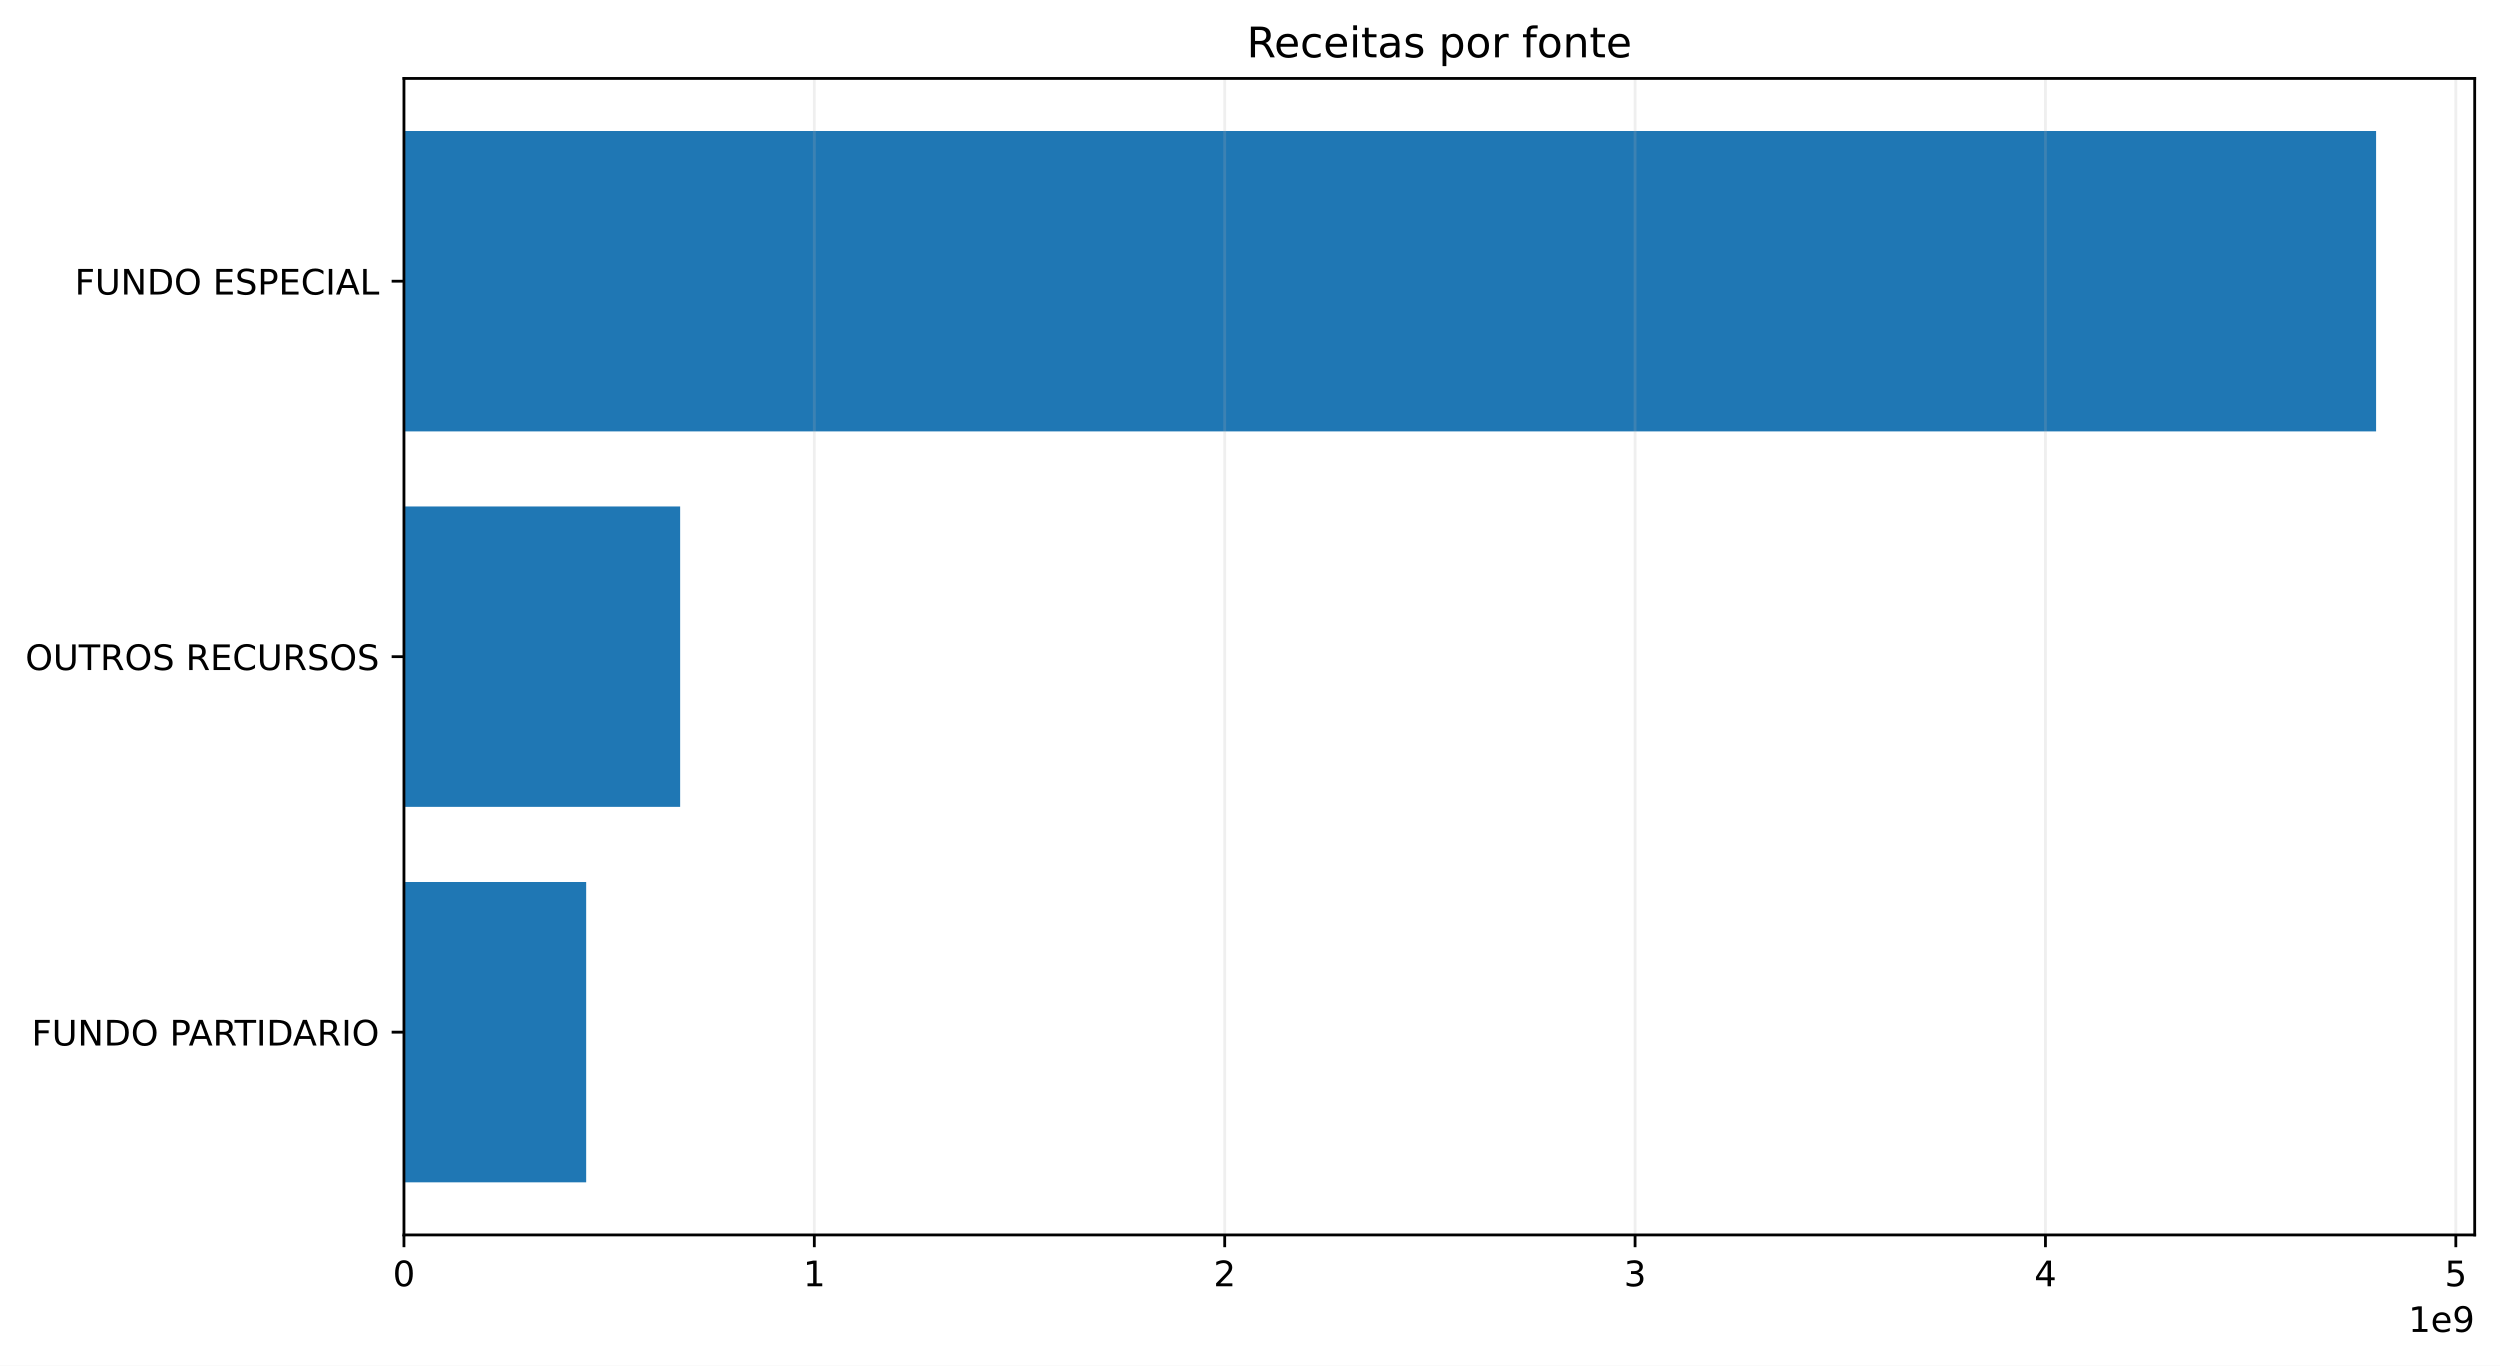
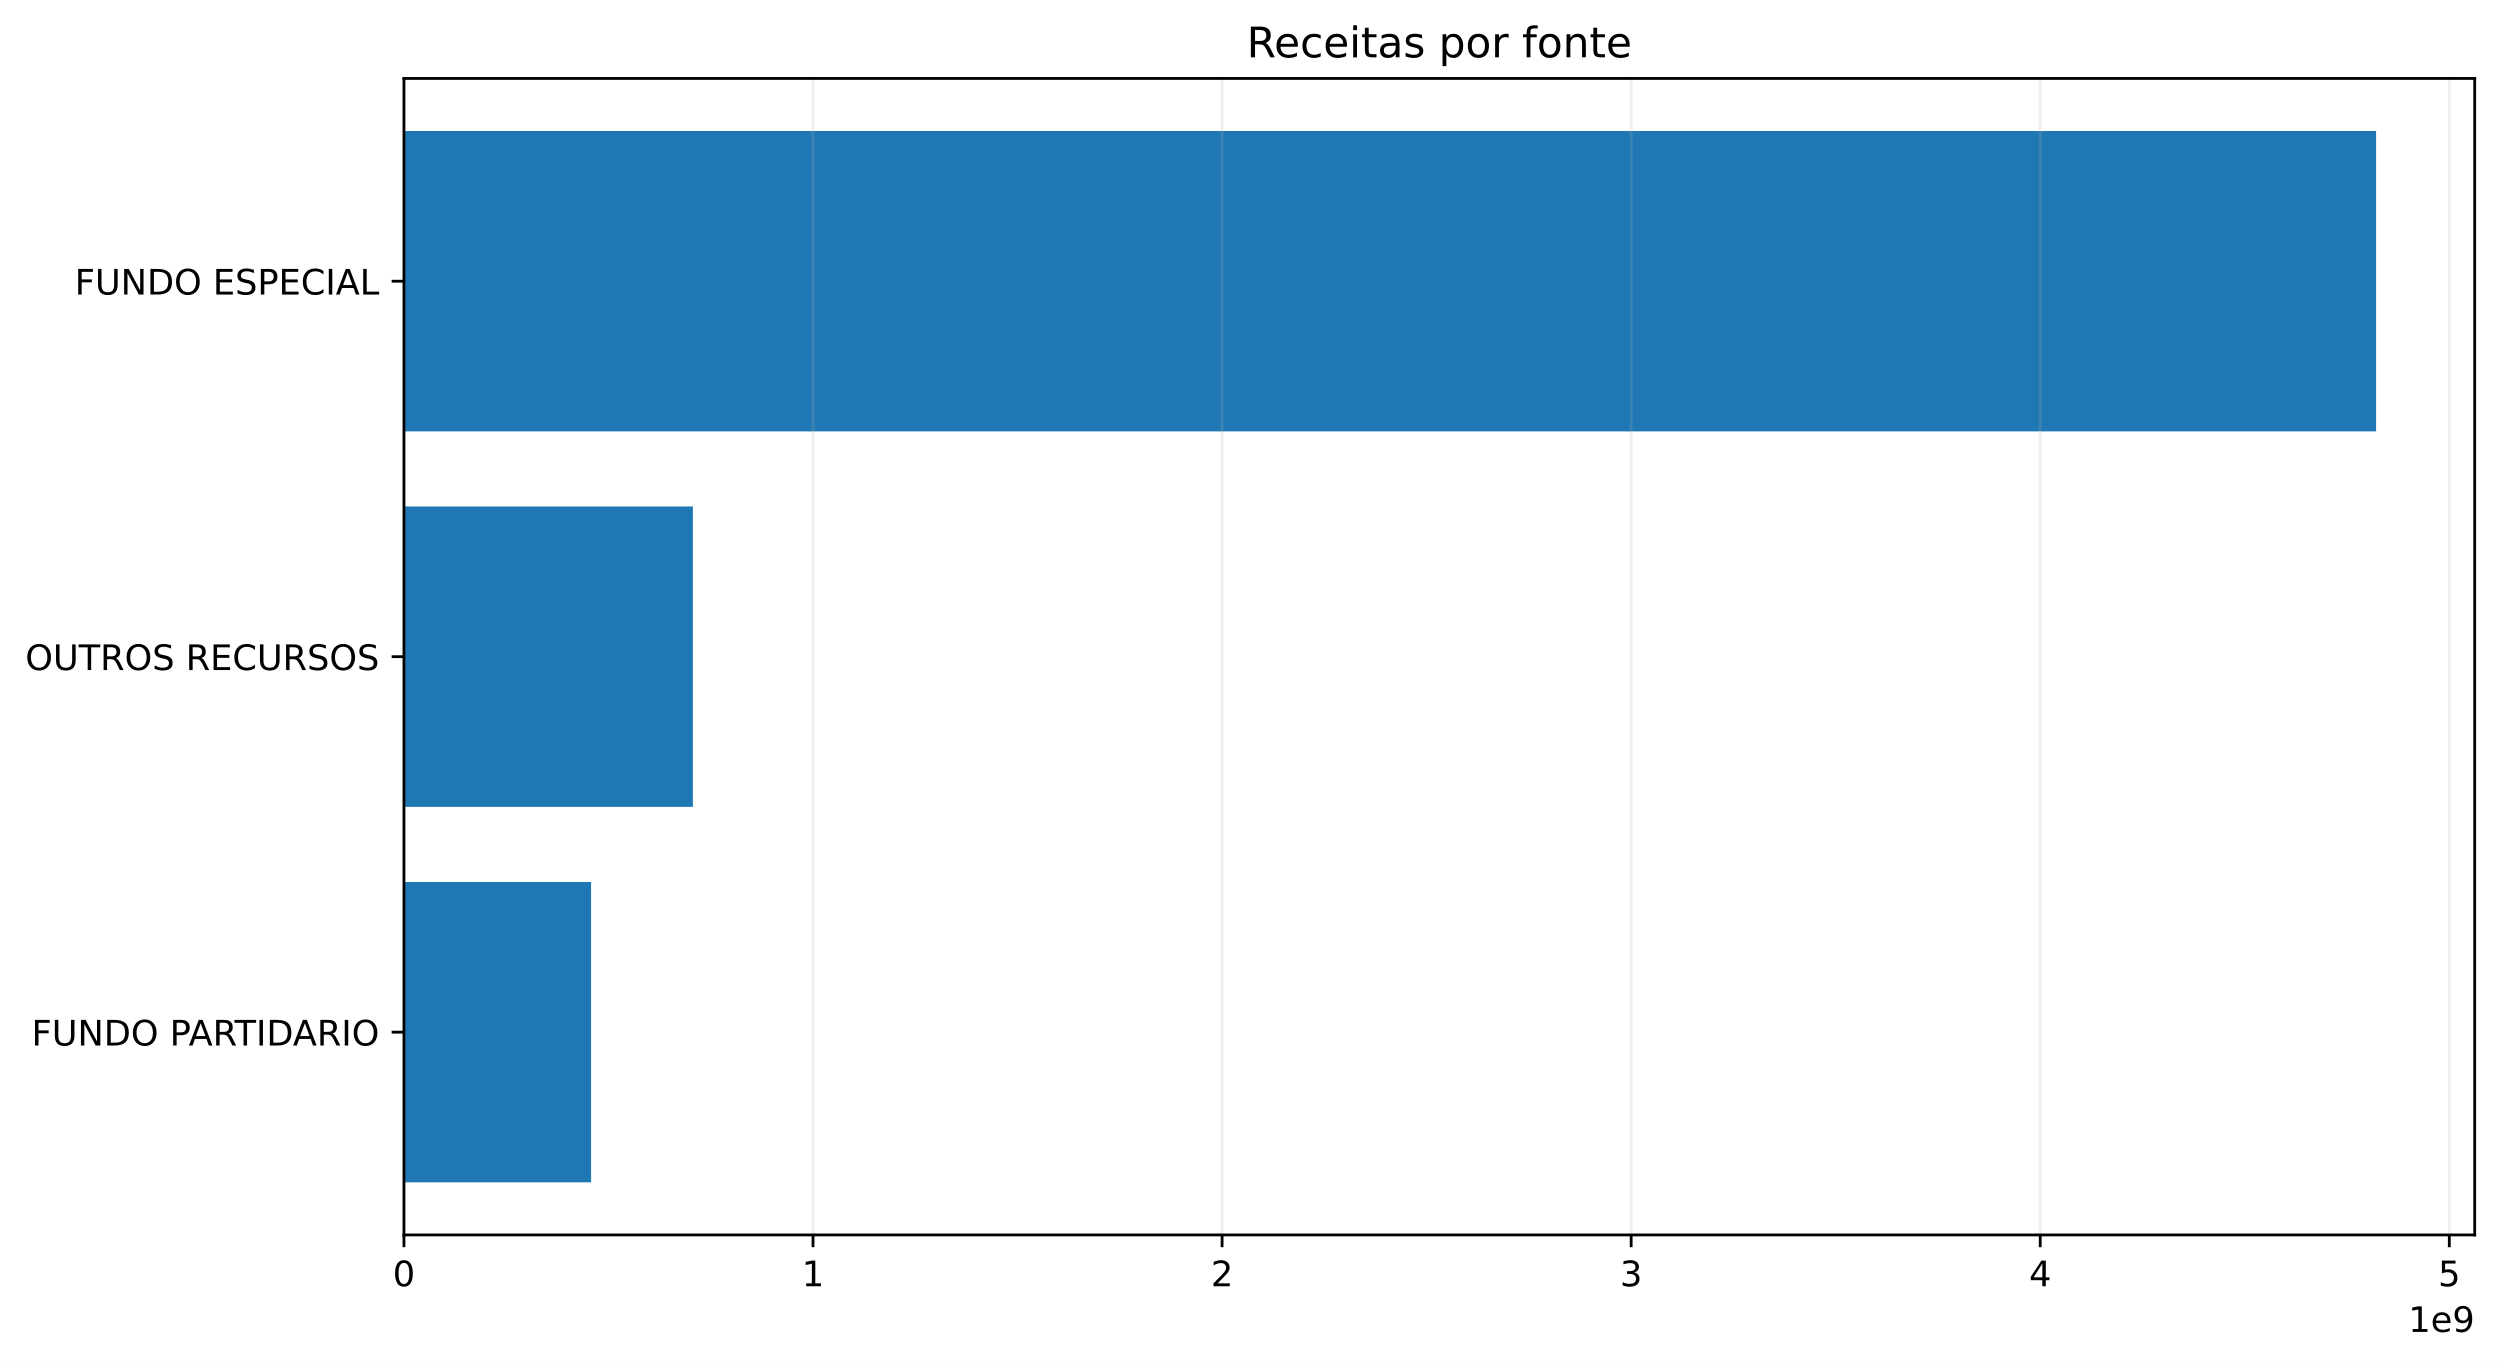
<svg xmlns="http://www.w3.org/2000/svg" xmlns:xlink="http://www.w3.org/1999/xlink" width="711.291pt" height="388.558pt" viewBox="0 0 711.291 388.558" version="1.1">
  <defs>
    <style type="text/css">*{stroke-linejoin: round; stroke-linecap: butt}</style>
  </defs>
  <g id="figure_1">
    <g id="patch_1">
      <path d="M 0 388.558  L 711.291 388.558  L 711.291 0  L 0 0  z " style="fill: #ffffff" />
    </g>
    <g id="axes_1">
      <g id="patch_2">
        <path d="M 114.931 351.358  L 704.091 351.358  L 704.091 22.318  L 114.931 22.318  z " style="fill: #ffffff" />
      </g>
      <g id="patch_3">
-         <path d="M 114.931 336.402  L 166.775 336.402  L 166.775 250.937  L 114.931 250.937  z " clip-path="url(#p563c53c1cd)" style="fill: #1f77b4" />
+         <path d="M 114.931 336.402  L 168.17 336.402  L 168.17 250.937  L 114.931 250.937  z " clip-path="url(#pfab3dc26e1)" style="fill: #1f77b4" />
      </g>
      <g id="patch_4">
-         <path d="M 114.931 229.571  L 193.512 229.571  L 193.512 144.106  L 114.931 144.106  z " clip-path="url(#p563c53c1cd)" style="fill: #1f77b4" />
+         <path d="M 114.931 229.571  L 197.139 229.571  L 197.139 144.106  L 114.931 144.106  z " clip-path="url(#pfab3dc26e1)" style="fill: #1f77b4" />
      </g>
      <g id="patch_5">
-         <path d="M 114.931 122.739  L 676.036 122.739  L 676.036 37.274  L 114.931 37.274  z " clip-path="url(#p563c53c1cd)" style="fill: #1f77b4" />
+         <path d="M 114.931 122.739  L 676.036 122.739  L 676.036 37.274  L 114.931 37.274  z " clip-path="url(#pfab3dc26e1)" style="fill: #1f77b4" />
      </g>
      <g id="matplotlib.axis_1">
        <g id="xtick_1">
          <g id="line2d_1">
-             <path d="M 114.931 351.358  L 114.931 22.318  " clip-path="url(#p563c53c1cd)" style="fill: none; stroke: #b0b0b0; stroke-opacity: 0.2; stroke-width: 0.8; stroke-linecap: square" />
+             <path d="M 114.931 351.358  L 114.931 22.318  " clip-path="url(#pfab3dc26e1)" style="fill: none; stroke: #b0b0b0; stroke-opacity: 0.2; stroke-width: 0.8; stroke-linecap: square" />
          </g>
          <g id="line2d_2">
            <defs>
-               <path id="m03de8797e5" d="M 0 0  L 0 3.5  " style="stroke: #000000; stroke-width: 0.8" />
+               <path id="m5ae3eabac2" d="M 0 0  L 0 3.5  " style="stroke: #000000; stroke-width: 0.8" />
            </defs>
            <g>
-               <use xlink:href="#m03de8797e5" x="114.931" y="351.358" style="stroke: #000000; stroke-width: 0.8" />
+               <use xlink:href="#m5ae3eabac2" x="114.931" y="351.358" style="stroke: #000000; stroke-width: 0.8" />
            </g>
          </g>
          <g id="text_1">
            <g transform="translate(111.75 365.9558) scale(0.1 -0.1)">
              <defs>
                <path id="DejaVuSans-13" d="M 2034 4250  Q 1547 4250 1301 3770  Q 1056 3291 1056 2328  Q 1056 1369 1301 889  Q 1547 409 2034 409  Q 2525 409 2770 889  Q 3016 1369 3016 2328  Q 3016 3291 2770 3770  Q 2525 4250 2034 4250  z M 2034 4750  Q 2819 4750 3233 4129  Q 3647 3509 3647 2328  Q 3647 1150 3233 529  Q 2819 -91 2034 -91  Q 1250 -91 836 529  Q 422 1150 422 2328  Q 422 3509 836 4129  Q 1250 4750 2034 4750  z " transform="scale(0.015625)" />
              </defs>
              <use xlink:href="#DejaVuSans-13" />
            </g>
          </g>
        </g>
        <g id="xtick_2">
          <g id="line2d_3">
-             <path d="M 231.689 351.358  L 231.689 22.318  " clip-path="url(#p563c53c1cd)" style="fill: none; stroke: #b0b0b0; stroke-opacity: 0.2; stroke-width: 0.8; stroke-linecap: square" />
+             <path d="M 231.318 351.358  L 231.318 22.318  " clip-path="url(#pfab3dc26e1)" style="fill: none; stroke: #b0b0b0; stroke-opacity: 0.2; stroke-width: 0.8; stroke-linecap: square" />
          </g>
          <g id="line2d_4">
            <g>
-               <use xlink:href="#m03de8797e5" x="231.689" y="351.358" style="stroke: #000000; stroke-width: 0.8" />
+               <use xlink:href="#m5ae3eabac2" x="231.318" y="351.358" style="stroke: #000000; stroke-width: 0.8" />
            </g>
          </g>
          <g id="text_2">
-             <g transform="translate(228.5082 365.9558) scale(0.1 -0.1)">
+             <g transform="translate(228.137 365.9558) scale(0.1 -0.1)">
              <defs>
                <path id="DejaVuSans-14" d="M 794 531  L 1825 531  L 1825 4091  L 703 3866  L 703 4441  L 1819 4666  L 2450 4666  L 2450 531  L 3481 531  L 3481 0  L 794 0  L 794 531  z " transform="scale(0.015625)" />
              </defs>
              <use xlink:href="#DejaVuSans-14" />
            </g>
          </g>
        </g>
        <g id="xtick_3">
          <g id="line2d_5">
-             <path d="M 348.448 351.358  L 348.448 22.318  " clip-path="url(#p563c53c1cd)" style="fill: none; stroke: #b0b0b0; stroke-opacity: 0.2; stroke-width: 0.8; stroke-linecap: square" />
+             <path d="M 347.705 351.358  L 347.705 22.318  " clip-path="url(#pfab3dc26e1)" style="fill: none; stroke: #b0b0b0; stroke-opacity: 0.2; stroke-width: 0.8; stroke-linecap: square" />
          </g>
          <g id="line2d_6">
            <g>
-               <use xlink:href="#m03de8797e5" x="348.448" y="351.358" style="stroke: #000000; stroke-width: 0.8" />
+               <use xlink:href="#m5ae3eabac2" x="347.705" y="351.358" style="stroke: #000000; stroke-width: 0.8" />
            </g>
          </g>
          <g id="text_3">
-             <g transform="translate(345.2664 365.9558) scale(0.1 -0.1)">
+             <g transform="translate(344.524 365.9558) scale(0.1 -0.1)">
              <defs>
                <path id="DejaVuSans-15" d="M 1228 531  L 3431 531  L 3431 0  L 469 0  L 469 531  Q 828 903 1448 1529  Q 2069 2156 2228 2338  Q 2531 2678 2651 2914  Q 2772 3150 2772 3378  Q 2772 3750 2511 3984  Q 2250 4219 1831 4219  Q 1534 4219 1204 4116  Q 875 4013 500 3803  L 500 4441  Q 881 4594 1212 4672  Q 1544 4750 1819 4750  Q 2544 4750 2975 4387  Q 3406 4025 3406 3419  Q 3406 3131 3298 2873  Q 3191 2616 2906 2266  Q 2828 2175 2409 1742  Q 1991 1309 1228 531  z " transform="scale(0.015625)" />
              </defs>
              <use xlink:href="#DejaVuSans-15" />
            </g>
          </g>
        </g>
        <g id="xtick_4">
          <g id="line2d_7">
-             <path d="M 465.206 351.358  L 465.206 22.318  " clip-path="url(#p563c53c1cd)" style="fill: none; stroke: #b0b0b0; stroke-opacity: 0.2; stroke-width: 0.8; stroke-linecap: square" />
+             <path d="M 464.092 351.358  L 464.092 22.318  " clip-path="url(#pfab3dc26e1)" style="fill: none; stroke: #b0b0b0; stroke-opacity: 0.2; stroke-width: 0.8; stroke-linecap: square" />
          </g>
          <g id="line2d_8">
            <g>
-               <use xlink:href="#m03de8797e5" x="465.206" y="351.358" style="stroke: #000000; stroke-width: 0.8" />
+               <use xlink:href="#m5ae3eabac2" x="464.092" y="351.358" style="stroke: #000000; stroke-width: 0.8" />
            </g>
          </g>
          <g id="text_4">
-             <g transform="translate(462.0246 365.9558) scale(0.1 -0.1)">
+             <g transform="translate(460.911 365.9558) scale(0.1 -0.1)">
              <defs>
                <path id="DejaVuSans-16" d="M 2597 2516  Q 3050 2419 3304 2112  Q 3559 1806 3559 1356  Q 3559 666 3084 287  Q 2609 -91 1734 -91  Q 1441 -91 1130 -33  Q 819 25 488 141  L 488 750  Q 750 597 1062 519  Q 1375 441 1716 441  Q 2309 441 2620 675  Q 2931 909 2931 1356  Q 2931 1769 2642 2001  Q 2353 2234 1838 2234  L 1294 2234  L 1294 2753  L 1863 2753  Q 2328 2753 2575 2939  Q 2822 3125 2822 3475  Q 2822 3834 2567 4026  Q 2313 4219 1838 4219  Q 1578 4219 1281 4162  Q 984 4106 628 3988  L 628 4550  Q 988 4650 1302 4700  Q 1616 4750 1894 4750  Q 2613 4750 3031 4423  Q 3450 4097 3450 3541  Q 3450 3153 3228 2886  Q 3006 2619 2597 2516  z " transform="scale(0.015625)" />
              </defs>
              <use xlink:href="#DejaVuSans-16" />
            </g>
          </g>
        </g>
        <g id="xtick_5">
          <g id="line2d_9">
-             <path d="M 581.964 351.358  L 581.964 22.318  " clip-path="url(#p563c53c1cd)" style="fill: none; stroke: #b0b0b0; stroke-opacity: 0.2; stroke-width: 0.8; stroke-linecap: square" />
+             <path d="M 580.479 351.358  L 580.479 22.318  " clip-path="url(#pfab3dc26e1)" style="fill: none; stroke: #b0b0b0; stroke-opacity: 0.2; stroke-width: 0.8; stroke-linecap: square" />
          </g>
          <g id="line2d_10">
            <g>
-               <use xlink:href="#m03de8797e5" x="581.964" y="351.358" style="stroke: #000000; stroke-width: 0.8" />
+               <use xlink:href="#m5ae3eabac2" x="580.479" y="351.358" style="stroke: #000000; stroke-width: 0.8" />
            </g>
          </g>
          <g id="text_5">
-             <g transform="translate(578.7827 365.9558) scale(0.1 -0.1)">
+             <g transform="translate(577.2979 365.9558) scale(0.1 -0.1)">
              <defs>
                <path id="DejaVuSans-17" d="M 2419 4116  L 825 1625  L 2419 1625  L 2419 4116  z M 2253 4666  L 3047 4666  L 3047 1625  L 3713 1625  L 3713 1100  L 3047 1100  L 3047 0  L 2419 0  L 2419 1100  L 313 1100  L 313 1709  L 2253 4666  z " transform="scale(0.015625)" />
              </defs>
              <use xlink:href="#DejaVuSans-17" />
            </g>
          </g>
        </g>
        <g id="xtick_6">
          <g id="line2d_11">
-             <path d="M 698.722 351.358  L 698.722 22.318  " clip-path="url(#p563c53c1cd)" style="fill: none; stroke: #b0b0b0; stroke-opacity: 0.2; stroke-width: 0.8; stroke-linecap: square" />
+             <path d="M 696.866 351.358  L 696.866 22.318  " clip-path="url(#pfab3dc26e1)" style="fill: none; stroke: #b0b0b0; stroke-opacity: 0.2; stroke-width: 0.8; stroke-linecap: square" />
          </g>
          <g id="line2d_12">
            <g>
-               <use xlink:href="#m03de8797e5" x="698.722" y="351.358" style="stroke: #000000; stroke-width: 0.8" />
+               <use xlink:href="#m5ae3eabac2" x="696.866" y="351.358" style="stroke: #000000; stroke-width: 0.8" />
            </g>
          </g>
          <g id="text_6">
-             <g transform="translate(695.5409 365.9558) scale(0.1 -0.1)">
+             <g transform="translate(693.6849 365.9558) scale(0.1 -0.1)">
              <defs>
                <path id="DejaVuSans-18" d="M 691 4666  L 3169 4666  L 3169 4134  L 1269 4134  L 1269 2991  Q 1406 3038 1543 3061  Q 1681 3084 1819 3084  Q 2600 3084 3056 2656  Q 3513 2228 3513 1497  Q 3513 744 3044 326  Q 2575 -91 1722 -91  Q 1428 -91 1123 -41  Q 819 9 494 109  L 494 744  Q 775 591 1075 516  Q 1375 441 1709 441  Q 2250 441 2565 725  Q 2881 1009 2881 1497  Q 2881 1984 2565 2268  Q 2250 2553 1709 2553  Q 1456 2553 1204 2497  Q 953 2441 691 2322  L 691 4666  z " transform="scale(0.015625)" />
              </defs>
              <use xlink:href="#DejaVuSans-18" />
            </g>
          </g>
        </g>
        <g id="text_7">
          <g transform="translate(685.2131 378.9558) scale(0.1 -0.1)">
            <defs>
              <path id="DejaVuSans-48" d="M 3597 1894  L 3597 1613  L 953 1613  Q 991 1019 1311 708  Q 1631 397 2203 397  Q 2534 397 2845 478  Q 3156 559 3463 722  L 3463 178  Q 3153 47 2828 -22  Q 2503 -91 2169 -91  Q 1331 -91 842 396  Q 353 884 353 1716  Q 353 2575 817 3079  Q 1281 3584 2069 3584  Q 2775 3584 3186 3129  Q 3597 2675 3597 1894  z M 3022 2063  Q 3016 2534 2758 2815  Q 2500 3097 2075 3097  Q 1594 3097 1305 2825  Q 1016 2553 972 2059  L 3022 2063  z " transform="scale(0.015625)" />
              <path id="DejaVuSans-1c" d="M 703 97  L 703 672  Q 941 559 1184 500  Q 1428 441 1663 441  Q 2288 441 2617 861  Q 2947 1281 2994 2138  Q 2813 1869 2534 1725  Q 2256 1581 1919 1581  Q 1219 1581 811 2004  Q 403 2428 403 3163  Q 403 3881 828 4315  Q 1253 4750 1959 4750  Q 2769 4750 3195 4129  Q 3622 3509 3622 2328  Q 3622 1225 3098 567  Q 2575 -91 1691 -91  Q 1453 -91 1209 -44  Q 966 3 703 97  z M 1959 2075  Q 2384 2075 2632 2365  Q 2881 2656 2881 3163  Q 2881 3666 2632 3958  Q 2384 4250 1959 4250  Q 1534 4250 1286 3958  Q 1038 3666 1038 3163  Q 1038 2656 1286 2365  Q 1534 2075 1959 2075  z " transform="scale(0.015625)" />
            </defs>
            <use xlink:href="#DejaVuSans-14" />
            <use xlink:href="#DejaVuSans-48" transform="translate(63.625 0)" />
            <use xlink:href="#DejaVuSans-1c" transform="translate(125.1562 0)" />
          </g>
        </g>
      </g>
      <g id="matplotlib.axis_2">
        <g id="ytick_1">
          <g id="line2d_13">
            <defs>
-               <path id="m6d2d1121f3" d="M 0 0  L -3.5 0  " style="stroke: #000000; stroke-width: 0.8" />
+               <path id="me66bf7fcdf" d="M 0 0  L -3.5 0  " style="stroke: #000000; stroke-width: 0.8" />
            </defs>
            <g>
-               <use xlink:href="#m6d2d1121f3" x="114.931" y="293.669" style="stroke: #000000; stroke-width: 0.8" />
+               <use xlink:href="#me66bf7fcdf" x="114.931" y="293.669" style="stroke: #000000; stroke-width: 0.8" />
            </g>
          </g>
          <g id="text_8">
            <g transform="translate(8.984375 297.4681) scale(0.1 -0.1)">
              <defs>
                <path id="DejaVuSans-29" d="M 628 4666  L 3309 4666  L 3309 4134  L 1259 4134  L 1259 2759  L 3109 2759  L 3109 2228  L 1259 2228  L 1259 0  L 628 0  L 628 4666  z " transform="scale(0.015625)" />
                <path id="DejaVuSans-38" d="M 556 4666  L 1191 4666  L 1191 1831  Q 1191 1081 1462 751  Q 1734 422 2344 422  Q 2950 422 3222 751  Q 3494 1081 3494 1831  L 3494 4666  L 4128 4666  L 4128 1753  Q 4128 841 3676 375  Q 3225 -91 2344 -91  Q 1459 -91 1007 375  Q 556 841 556 1753  L 556 4666  z " transform="scale(0.015625)" />
                <path id="DejaVuSans-31" d="M 628 4666  L 1478 4666  L 3547 763  L 3547 4666  L 4159 4666  L 4159 0  L 3309 0  L 1241 3903  L 1241 0  L 628 0  L 628 4666  z " transform="scale(0.015625)" />
                <path id="DejaVuSans-27" d="M 1259 4147  L 1259 519  L 2022 519  Q 2988 519 3436 956  Q 3884 1394 3884 2338  Q 3884 3275 3436 3711  Q 2988 4147 2022 4147  L 1259 4147  z M 628 4666  L 1925 4666  Q 3281 4666 3915 4102  Q 4550 3538 4550 2338  Q 4550 1131 3912 565  Q 3275 0 1925 0  L 628 0  L 628 4666  z " transform="scale(0.015625)" />
                <path id="DejaVuSans-32" d="M 2522 4238  Q 1834 4238 1429 3725  Q 1025 3213 1025 2328  Q 1025 1447 1429 934  Q 1834 422 2522 422  Q 3209 422 3611 934  Q 4013 1447 4013 2328  Q 4013 3213 3611 3725  Q 3209 4238 2522 4238  z M 2522 4750  Q 3503 4750 4090 4092  Q 4678 3434 4678 2328  Q 4678 1225 4090 567  Q 3503 -91 2522 -91  Q 1538 -91 948 565  Q 359 1222 359 2328  Q 359 3434 948 4092  Q 1538 4750 2522 4750  z " transform="scale(0.015625)" />
                <path id="DejaVuSans-3" transform="scale(0.015625)" />
                <path id="DejaVuSans-33" d="M 1259 4147  L 1259 2394  L 2053 2394  Q 2494 2394 2734 2622  Q 2975 2850 2975 3272  Q 2975 3691 2734 3919  Q 2494 4147 2053 4147  L 1259 4147  z M 628 4666  L 2053 4666  Q 2838 4666 3239 4311  Q 3641 3956 3641 3272  Q 3641 2581 3239 2228  Q 2838 1875 2053 1875  L 1259 1875  L 1259 0  L 628 0  L 628 4666  z " transform="scale(0.015625)" />
                <path id="DejaVuSans-24" d="M 2188 4044  L 1331 1722  L 3047 1722  L 2188 4044  z M 1831 4666  L 2547 4666  L 4325 0  L 3669 0  L 3244 1197  L 1141 1197  L 716 0  L 50 0  L 1831 4666  z " transform="scale(0.015625)" />
                <path id="DejaVuSans-35" d="M 2841 2188  Q 3044 2119 3236 1894  Q 3428 1669 3622 1275  L 4263 0  L 3584 0  L 2988 1197  Q 2756 1666 2539 1819  Q 2322 1972 1947 1972  L 1259 1972  L 1259 0  L 628 0  L 628 4666  L 2053 4666  Q 2853 4666 3247 4331  Q 3641 3997 3641 3322  Q 3641 2881 3436 2590  Q 3231 2300 2841 2188  z M 1259 4147  L 1259 2491  L 2053 2491  Q 2509 2491 2742 2702  Q 2975 2913 2975 3322  Q 2975 3731 2742 3939  Q 2509 4147 2053 4147  L 1259 4147  z " transform="scale(0.015625)" />
                <path id="DejaVuSans-37" d="M -19 4666  L 3928 4666  L 3928 4134  L 2272 4134  L 2272 0  L 1638 0  L 1638 4134  L -19 4134  L -19 4666  z " transform="scale(0.015625)" />
                <path id="DejaVuSans-2c" d="M 628 4666  L 1259 4666  L 1259 0  L 628 0  L 628 4666  z " transform="scale(0.015625)" />
              </defs>
              <use xlink:href="#DejaVuSans-29" />
              <use xlink:href="#DejaVuSans-38" transform="translate(57.51562 0)" />
              <use xlink:href="#DejaVuSans-31" transform="translate(130.7031 0)" />
              <use xlink:href="#DejaVuSans-27" transform="translate(205.5156 0)" />
              <use xlink:href="#DejaVuSans-32" transform="translate(282.5156 0)" />
              <use xlink:href="#DejaVuSans-3" transform="translate(361.2344 0)" />
              <use xlink:href="#DejaVuSans-33" transform="translate(393.0156 0)" />
              <use xlink:href="#DejaVuSans-24" transform="translate(446.9219 0)" />
              <use xlink:href="#DejaVuSans-35" transform="translate(515.3281 0)" />
              <use xlink:href="#DejaVuSans-37" transform="translate(577.5312 0)" />
              <use xlink:href="#DejaVuSans-2c" transform="translate(638.6094 0)" />
              <use xlink:href="#DejaVuSans-27" transform="translate(668.1094 0)" />
              <use xlink:href="#DejaVuSans-24" transform="translate(743.3594 0)" />
              <use xlink:href="#DejaVuSans-35" transform="translate(811.7656 0)" />
              <use xlink:href="#DejaVuSans-2c" transform="translate(881.25 0)" />
              <use xlink:href="#DejaVuSans-32" transform="translate(910.75 0)" />
            </g>
          </g>
        </g>
        <g id="ytick_2">
          <g id="line2d_14">
            <g>
-               <use xlink:href="#m6d2d1121f3" x="114.931" y="186.838" style="stroke: #000000; stroke-width: 0.8" />
+               <use xlink:href="#me66bf7fcdf" x="114.931" y="186.838" style="stroke: #000000; stroke-width: 0.8" />
            </g>
          </g>
          <g id="text_9">
            <g transform="translate(7.2 190.637) scale(0.1 -0.1)">
              <defs>
                <path id="DejaVuSans-36" d="M 3425 4513  L 3425 3897  Q 3066 4069 2747 4153  Q 2428 4238 2131 4238  Q 1616 4238 1336 4038  Q 1056 3838 1056 3469  Q 1056 3159 1242 3001  Q 1428 2844 1947 2747  L 2328 2669  Q 3034 2534 3370 2195  Q 3706 1856 3706 1288  Q 3706 609 3251 259  Q 2797 -91 1919 -91  Q 1588 -91 1214 -16  Q 841 59 441 206  L 441 856  Q 825 641 1194 531  Q 1563 422 1919 422  Q 2459 422 2753 634  Q 3047 847 3047 1241  Q 3047 1584 2836 1778  Q 2625 1972 2144 2069  L 1759 2144  Q 1053 2284 737 2584  Q 422 2884 422 3419  Q 422 4038 858 4394  Q 1294 4750 2059 4750  Q 2388 4750 2728 4690  Q 3069 4631 3425 4513  z " transform="scale(0.015625)" />
                <path id="DejaVuSans-28" d="M 628 4666  L 3578 4666  L 3578 4134  L 1259 4134  L 1259 2753  L 3481 2753  L 3481 2222  L 1259 2222  L 1259 531  L 3634 531  L 3634 0  L 628 0  L 628 4666  z " transform="scale(0.015625)" />
                <path id="DejaVuSans-26" d="M 4122 4306  L 4122 3641  Q 3803 3938 3442 4084  Q 3081 4231 2675 4231  Q 1875 4231 1450 3742  Q 1025 3253 1025 2328  Q 1025 1406 1450 917  Q 1875 428 2675 428  Q 3081 428 3442 575  Q 3803 722 4122 1019  L 4122 359  Q 3791 134 3420 21  Q 3050 -91 2638 -91  Q 1578 -91 968 557  Q 359 1206 359 2328  Q 359 3453 968 4101  Q 1578 4750 2638 4750  Q 3056 4750 3426 4639  Q 3797 4528 4122 4306  z " transform="scale(0.015625)" />
              </defs>
              <use xlink:href="#DejaVuSans-32" />
              <use xlink:href="#DejaVuSans-38" transform="translate(78.71875 0)" />
              <use xlink:href="#DejaVuSans-37" transform="translate(151.9062 0)" />
              <use xlink:href="#DejaVuSans-35" transform="translate(212.9844 0)" />
              <use xlink:href="#DejaVuSans-32" transform="translate(282.4688 0)" />
              <use xlink:href="#DejaVuSans-36" transform="translate(361.1875 0)" />
              <use xlink:href="#DejaVuSans-3" transform="translate(424.6719 0)" />
              <use xlink:href="#DejaVuSans-35" transform="translate(456.4531 0)" />
              <use xlink:href="#DejaVuSans-28" transform="translate(525.9375 0)" />
              <use xlink:href="#DejaVuSans-26" transform="translate(589.125 0)" />
              <use xlink:href="#DejaVuSans-38" transform="translate(658.9531 0)" />
              <use xlink:href="#DejaVuSans-35" transform="translate(732.1406 0)" />
              <use xlink:href="#DejaVuSans-36" transform="translate(801.625 0)" />
              <use xlink:href="#DejaVuSans-32" transform="translate(865.1094 0)" />
              <use xlink:href="#DejaVuSans-36" transform="translate(943.8281 0)" />
            </g>
          </g>
        </g>
        <g id="ytick_3">
          <g id="line2d_15">
            <g>
-               <use xlink:href="#m6d2d1121f3" x="114.931" y="80.007" style="stroke: #000000; stroke-width: 0.8" />
+               <use xlink:href="#me66bf7fcdf" x="114.931" y="80.007" style="stroke: #000000; stroke-width: 0.8" />
            </g>
          </g>
          <g id="text_10">
            <g transform="translate(21.26875 83.80578) scale(0.1 -0.1)">
              <defs>
                <path id="DejaVuSans-2f" d="M 628 4666  L 1259 4666  L 1259 531  L 3531 531  L 3531 0  L 628 0  L 628 4666  z " transform="scale(0.015625)" />
              </defs>
              <use xlink:href="#DejaVuSans-29" />
              <use xlink:href="#DejaVuSans-38" transform="translate(57.51562 0)" />
              <use xlink:href="#DejaVuSans-31" transform="translate(130.7031 0)" />
              <use xlink:href="#DejaVuSans-27" transform="translate(205.5156 0)" />
              <use xlink:href="#DejaVuSans-32" transform="translate(282.5156 0)" />
              <use xlink:href="#DejaVuSans-3" transform="translate(361.2344 0)" />
              <use xlink:href="#DejaVuSans-28" transform="translate(393.0156 0)" />
              <use xlink:href="#DejaVuSans-36" transform="translate(456.2031 0)" />
              <use xlink:href="#DejaVuSans-33" transform="translate(519.6875 0)" />
              <use xlink:href="#DejaVuSans-28" transform="translate(579.9844 0)" />
              <use xlink:href="#DejaVuSans-26" transform="translate(643.1719 0)" />
              <use xlink:href="#DejaVuSans-2c" transform="translate(713 0)" />
              <use xlink:href="#DejaVuSans-24" transform="translate(742.5 0)" />
              <use xlink:href="#DejaVuSans-2f" transform="translate(810.9062 0)" />
            </g>
          </g>
        </g>
      </g>
      <g id="patch_6">
        <path d="M 114.931 351.358  L 114.931 22.318  " style="fill: none; stroke: #000000; stroke-width: 0.8; stroke-linejoin: miter; stroke-linecap: square" />
      </g>
      <g id="patch_7">
        <path d="M 704.091 351.358  L 704.091 22.318  " style="fill: none; stroke: #000000; stroke-width: 0.8; stroke-linejoin: miter; stroke-linecap: square" />
      </g>
      <g id="patch_8">
        <path d="M 114.931 351.358  L 704.091 351.358  " style="fill: none; stroke: #000000; stroke-width: 0.8; stroke-linejoin: miter; stroke-linecap: square" />
      </g>
      <g id="patch_9">
        <path d="M 114.931 22.318  L 704.091 22.318  " style="fill: none; stroke: #000000; stroke-width: 0.8; stroke-linejoin: miter; stroke-linecap: square" />
      </g>
      <g id="text_11">
        <g transform="translate(354.7163 16.31812) scale(0.12 -0.12)">
          <defs>
            <path id="DejaVuSans-46" d="M 3122 3366  L 3122 2828  Q 2878 2963 2633 3030  Q 2388 3097 2138 3097  Q 1578 3097 1268 2742  Q 959 2388 959 1747  Q 959 1106 1268 751  Q 1578 397 2138 397  Q 2388 397 2633 464  Q 2878 531 3122 666  L 3122 134  Q 2881 22 2623 -34  Q 2366 -91 2075 -91  Q 1284 -91 818 406  Q 353 903 353 1747  Q 353 2603 823 3093  Q 1294 3584 2113 3584  Q 2378 3584 2631 3529  Q 2884 3475 3122 3366  z " transform="scale(0.015625)" />
            <path id="DejaVuSans-4c" d="M 603 3500  L 1178 3500  L 1178 0  L 603 0  L 603 3500  z M 603 4863  L 1178 4863  L 1178 4134  L 603 4134  L 603 4863  z " transform="scale(0.015625)" />
            <path id="DejaVuSans-57" d="M 1172 4494  L 1172 3500  L 2356 3500  L 2356 3053  L 1172 3053  L 1172 1153  Q 1172 725 1289 603  Q 1406 481 1766 481  L 2356 481  L 2356 0  L 1766 0  Q 1100 0 847 248  Q 594 497 594 1153  L 594 3053  L 172 3053  L 172 3500  L 594 3500  L 594 4494  L 1172 4494  z " transform="scale(0.015625)" />
            <path id="DejaVuSans-44" d="M 2194 1759  Q 1497 1759 1228 1600  Q 959 1441 959 1056  Q 959 750 1161 570  Q 1363 391 1709 391  Q 2188 391 2477 730  Q 2766 1069 2766 1631  L 2766 1759  L 2194 1759  z M 3341 1997  L 3341 0  L 2766 0  L 2766 531  Q 2569 213 2275 61  Q 1981 -91 1556 -91  Q 1019 -91 701 211  Q 384 513 384 1019  Q 384 1609 779 1909  Q 1175 2209 1959 2209  L 2766 2209  L 2766 2266  Q 2766 2663 2505 2880  Q 2244 3097 1772 3097  Q 1472 3097 1187 3025  Q 903 2953 641 2809  L 641 3341  Q 956 3463 1253 3523  Q 1550 3584 1831 3584  Q 2591 3584 2966 3190  Q 3341 2797 3341 1997  z " transform="scale(0.015625)" />
            <path id="DejaVuSans-56" d="M 2834 3397  L 2834 2853  Q 2591 2978 2328 3040  Q 2066 3103 1784 3103  Q 1356 3103 1142 2972  Q 928 2841 928 2578  Q 928 2378 1081 2264  Q 1234 2150 1697 2047  L 1894 2003  Q 2506 1872 2764 1633  Q 3022 1394 3022 966  Q 3022 478 2636 193  Q 2250 -91 1575 -91  Q 1294 -91 989 -36  Q 684 19 347 128  L 347 722  Q 666 556 975 473  Q 1284 391 1588 391  Q 1994 391 2212 530  Q 2431 669 2431 922  Q 2431 1156 2273 1281  Q 2116 1406 1581 1522  L 1381 1569  Q 847 1681 609 1914  Q 372 2147 372 2553  Q 372 3047 722 3315  Q 1072 3584 1716 3584  Q 2034 3584 2315 3537  Q 2597 3491 2834 3397  z " transform="scale(0.015625)" />
            <path id="DejaVuSans-53" d="M 1159 525  L 1159 -1331  L 581 -1331  L 581 3500  L 1159 3500  L 1159 2969  Q 1341 3281 1617 3432  Q 1894 3584 2278 3584  Q 2916 3584 3314 3078  Q 3713 2572 3713 1747  Q 3713 922 3314 415  Q 2916 -91 2278 -91  Q 1894 -91 1617 61  Q 1341 213 1159 525  z M 3116 1747  Q 3116 2381 2855 2742  Q 2594 3103 2138 3103  Q 1681 3103 1420 2742  Q 1159 2381 1159 1747  Q 1159 1113 1420 752  Q 1681 391 2138 391  Q 2594 391 2855 752  Q 3116 1113 3116 1747  z " transform="scale(0.015625)" />
            <path id="DejaVuSans-52" d="M 1959 3097  Q 1497 3097 1228 2736  Q 959 2375 959 1747  Q 959 1119 1226 758  Q 1494 397 1959 397  Q 2419 397 2687 759  Q 2956 1122 2956 1747  Q 2956 2369 2687 2733  Q 2419 3097 1959 3097  z M 1959 3584  Q 2709 3584 3137 3096  Q 3566 2609 3566 1747  Q 3566 888 3137 398  Q 2709 -91 1959 -91  Q 1206 -91 779 398  Q 353 888 353 1747  Q 353 2609 779 3096  Q 1206 3584 1959 3584  z " transform="scale(0.015625)" />
            <path id="DejaVuSans-55" d="M 2631 2963  Q 2534 3019 2420 3045  Q 2306 3072 2169 3072  Q 1681 3072 1420 2755  Q 1159 2438 1159 1844  L 1159 0  L 581 0  L 581 3500  L 1159 3500  L 1159 2956  Q 1341 3275 1631 3429  Q 1922 3584 2338 3584  Q 2397 3584 2469 3576  Q 2541 3569 2628 3553  L 2631 2963  z " transform="scale(0.015625)" />
            <path id="DejaVuSans-49" d="M 2375 4863  L 2375 4384  L 1825 4384  Q 1516 4384 1395 4259  Q 1275 4134 1275 3809  L 1275 3500  L 2222 3500  L 2222 3053  L 1275 3053  L 1275 0  L 697 0  L 697 3053  L 147 3053  L 147 3500  L 697 3500  L 697 3744  Q 697 4328 969 4595  Q 1241 4863 1831 4863  L 2375 4863  z " transform="scale(0.015625)" />
            <path id="DejaVuSans-51" d="M 3513 2113  L 3513 0  L 2938 0  L 2938 2094  Q 2938 2591 2744 2837  Q 2550 3084 2163 3084  Q 1697 3084 1428 2787  Q 1159 2491 1159 1978  L 1159 0  L 581 0  L 581 3500  L 1159 3500  L 1159 2956  Q 1366 3272 1645 3428  Q 1925 3584 2291 3584  Q 2894 3584 3203 3211  Q 3513 2838 3513 2113  z " transform="scale(0.015625)" />
          </defs>
          <use xlink:href="#DejaVuSans-35" />
          <use xlink:href="#DejaVuSans-48" transform="translate(65 0)" />
          <use xlink:href="#DejaVuSans-46" transform="translate(126.5312 0)" />
          <use xlink:href="#DejaVuSans-48" transform="translate(181.5156 0)" />
          <use xlink:href="#DejaVuSans-4c" transform="translate(243.0469 0)" />
          <use xlink:href="#DejaVuSans-57" transform="translate(270.8281 0)" />
          <use xlink:href="#DejaVuSans-44" transform="translate(310.0312 0)" />
          <use xlink:href="#DejaVuSans-56" transform="translate(371.3125 0)" />
          <use xlink:href="#DejaVuSans-3" transform="translate(423.4062 0)" />
          <use xlink:href="#DejaVuSans-53" transform="translate(455.1875 0)" />
          <use xlink:href="#DejaVuSans-52" transform="translate(518.6719 0)" />
          <use xlink:href="#DejaVuSans-55" transform="translate(579.8594 0)" />
          <use xlink:href="#DejaVuSans-3" transform="translate(620.9688 0)" />
          <use xlink:href="#DejaVuSans-49" transform="translate(652.75 0)" />
          <use xlink:href="#DejaVuSans-52" transform="translate(687.9531 0)" />
          <use xlink:href="#DejaVuSans-51" transform="translate(749.1406 0)" />
          <use xlink:href="#DejaVuSans-57" transform="translate(812.5156 0)" />
          <use xlink:href="#DejaVuSans-48" transform="translate(851.7188 0)" />
        </g>
      </g>
    </g>
  </g>
  <defs>
-     <clipPath id="p563c53c1cd">
+     <clipPath id="pfab3dc26e1">
      <rect x="114.931" y="22.318" width="589.16" height="329.04" />
    </clipPath>
  </defs>
</svg>
